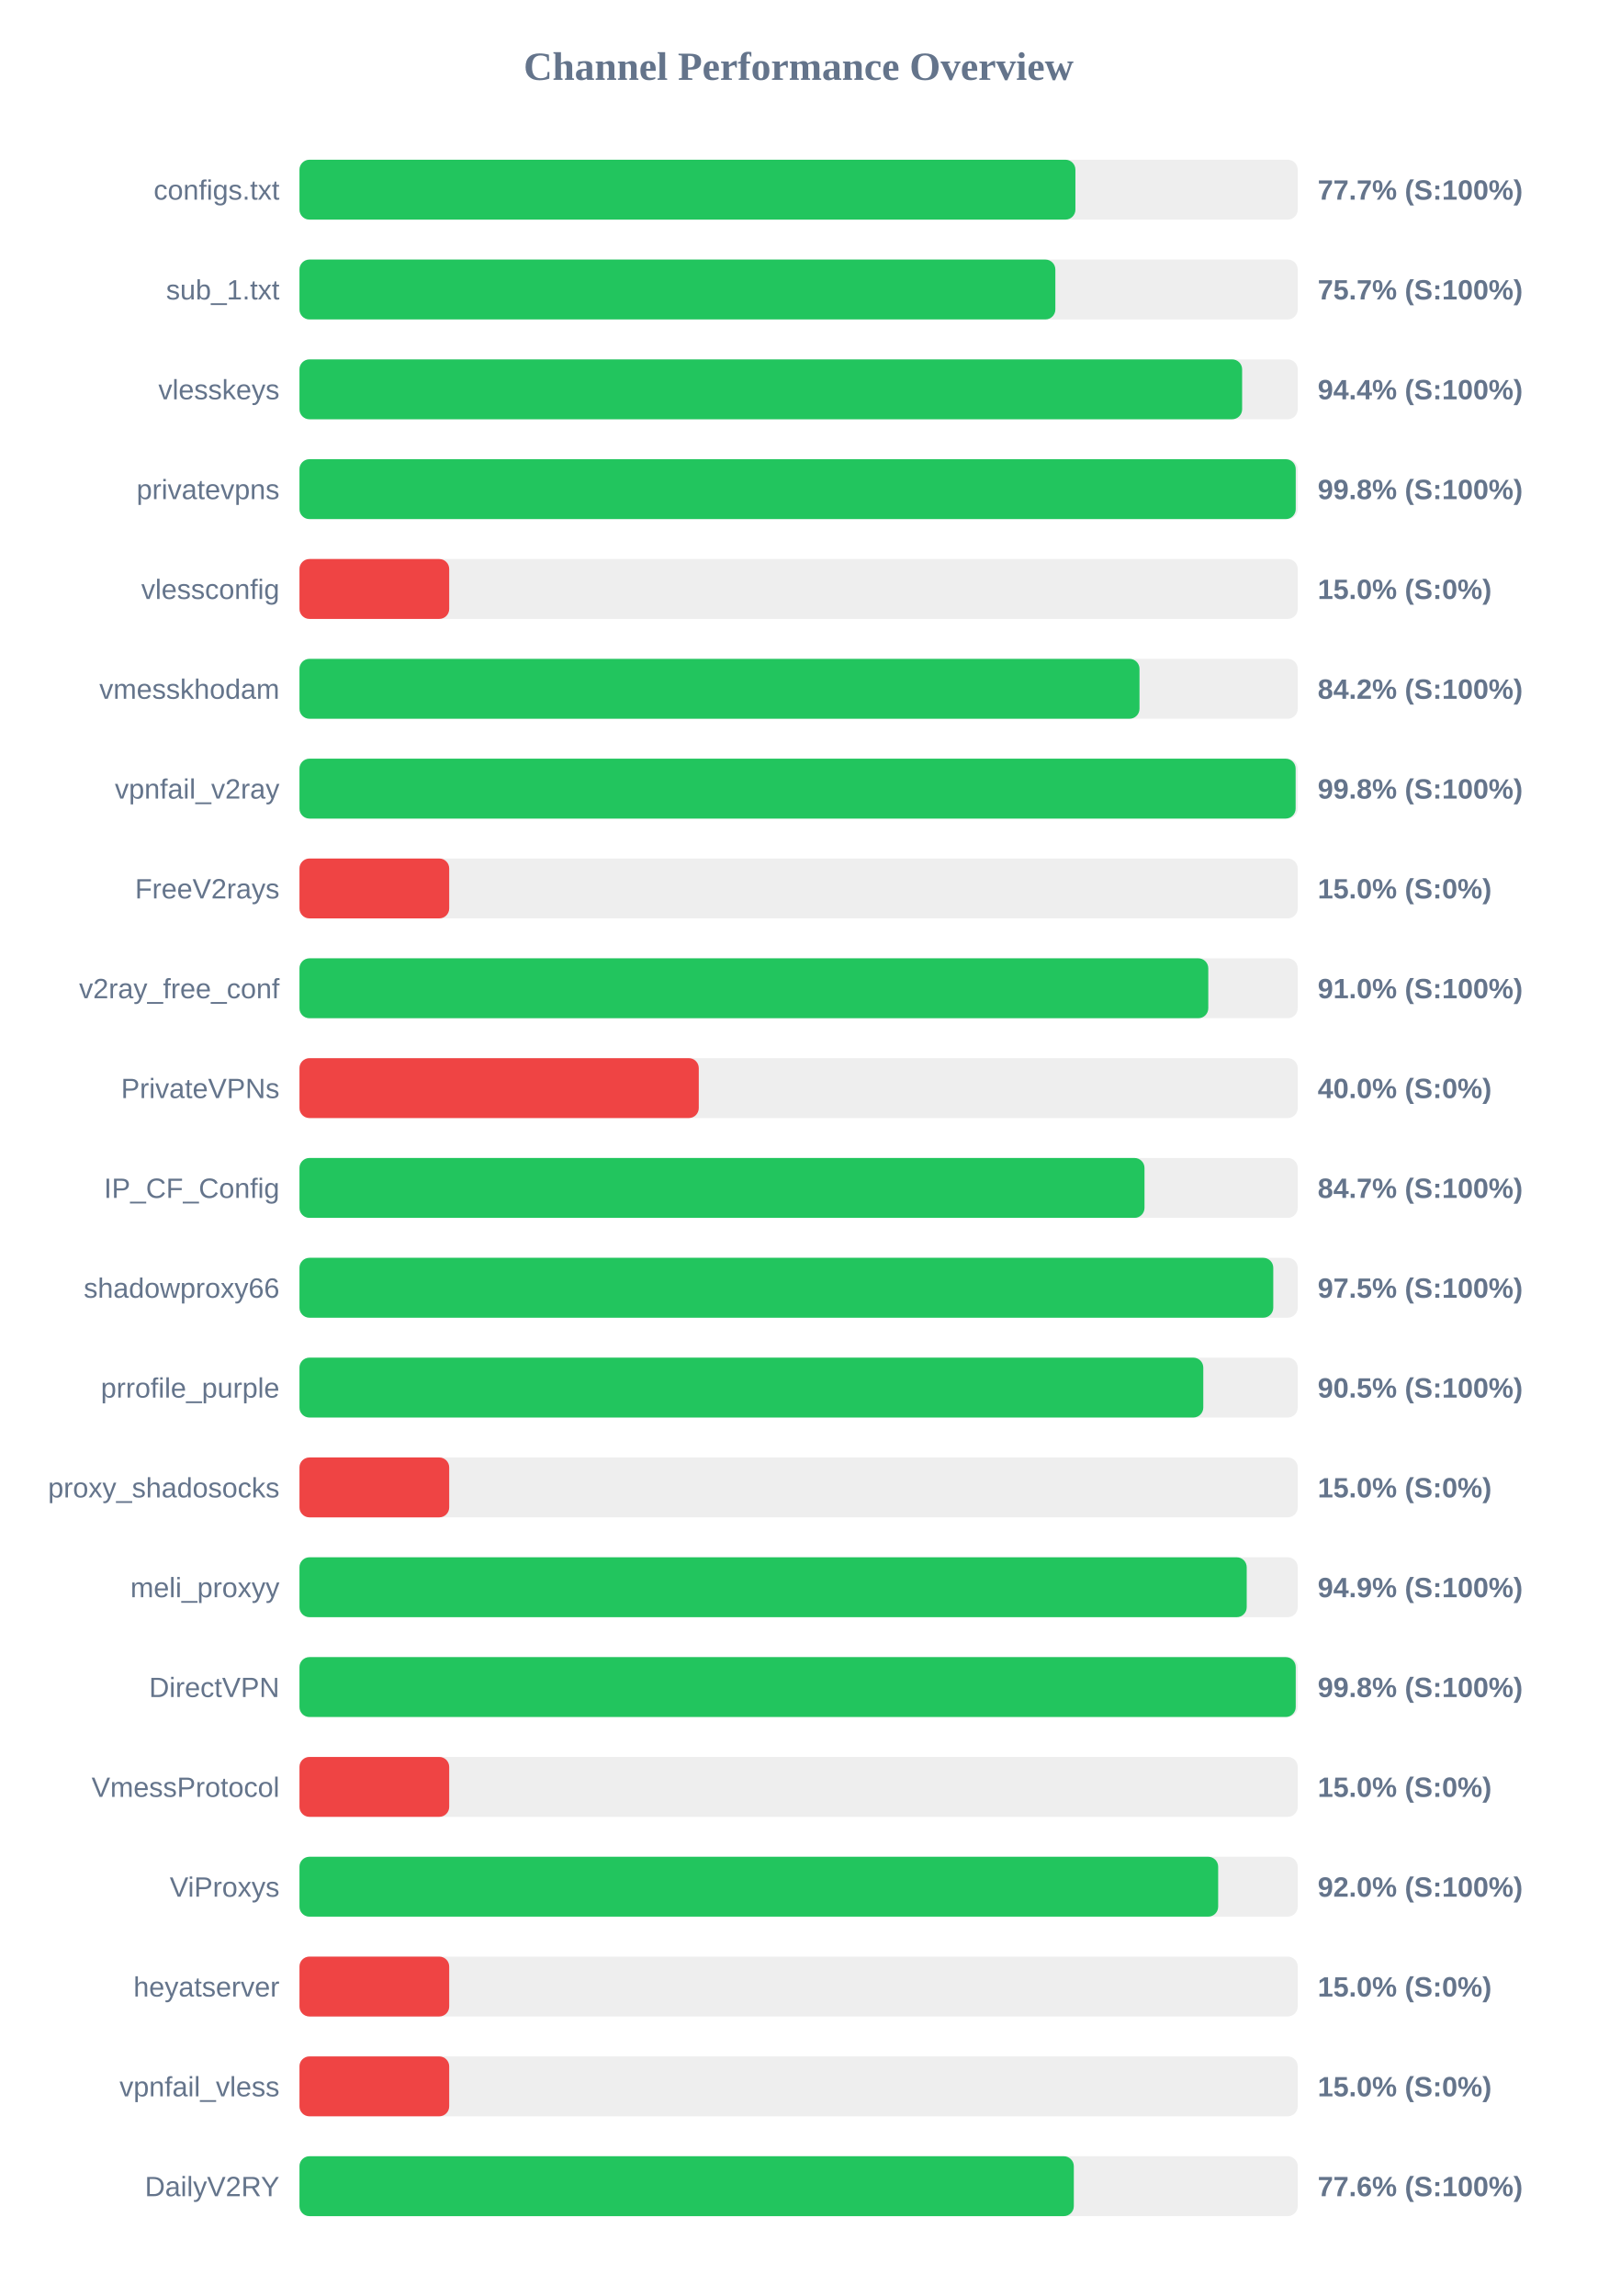
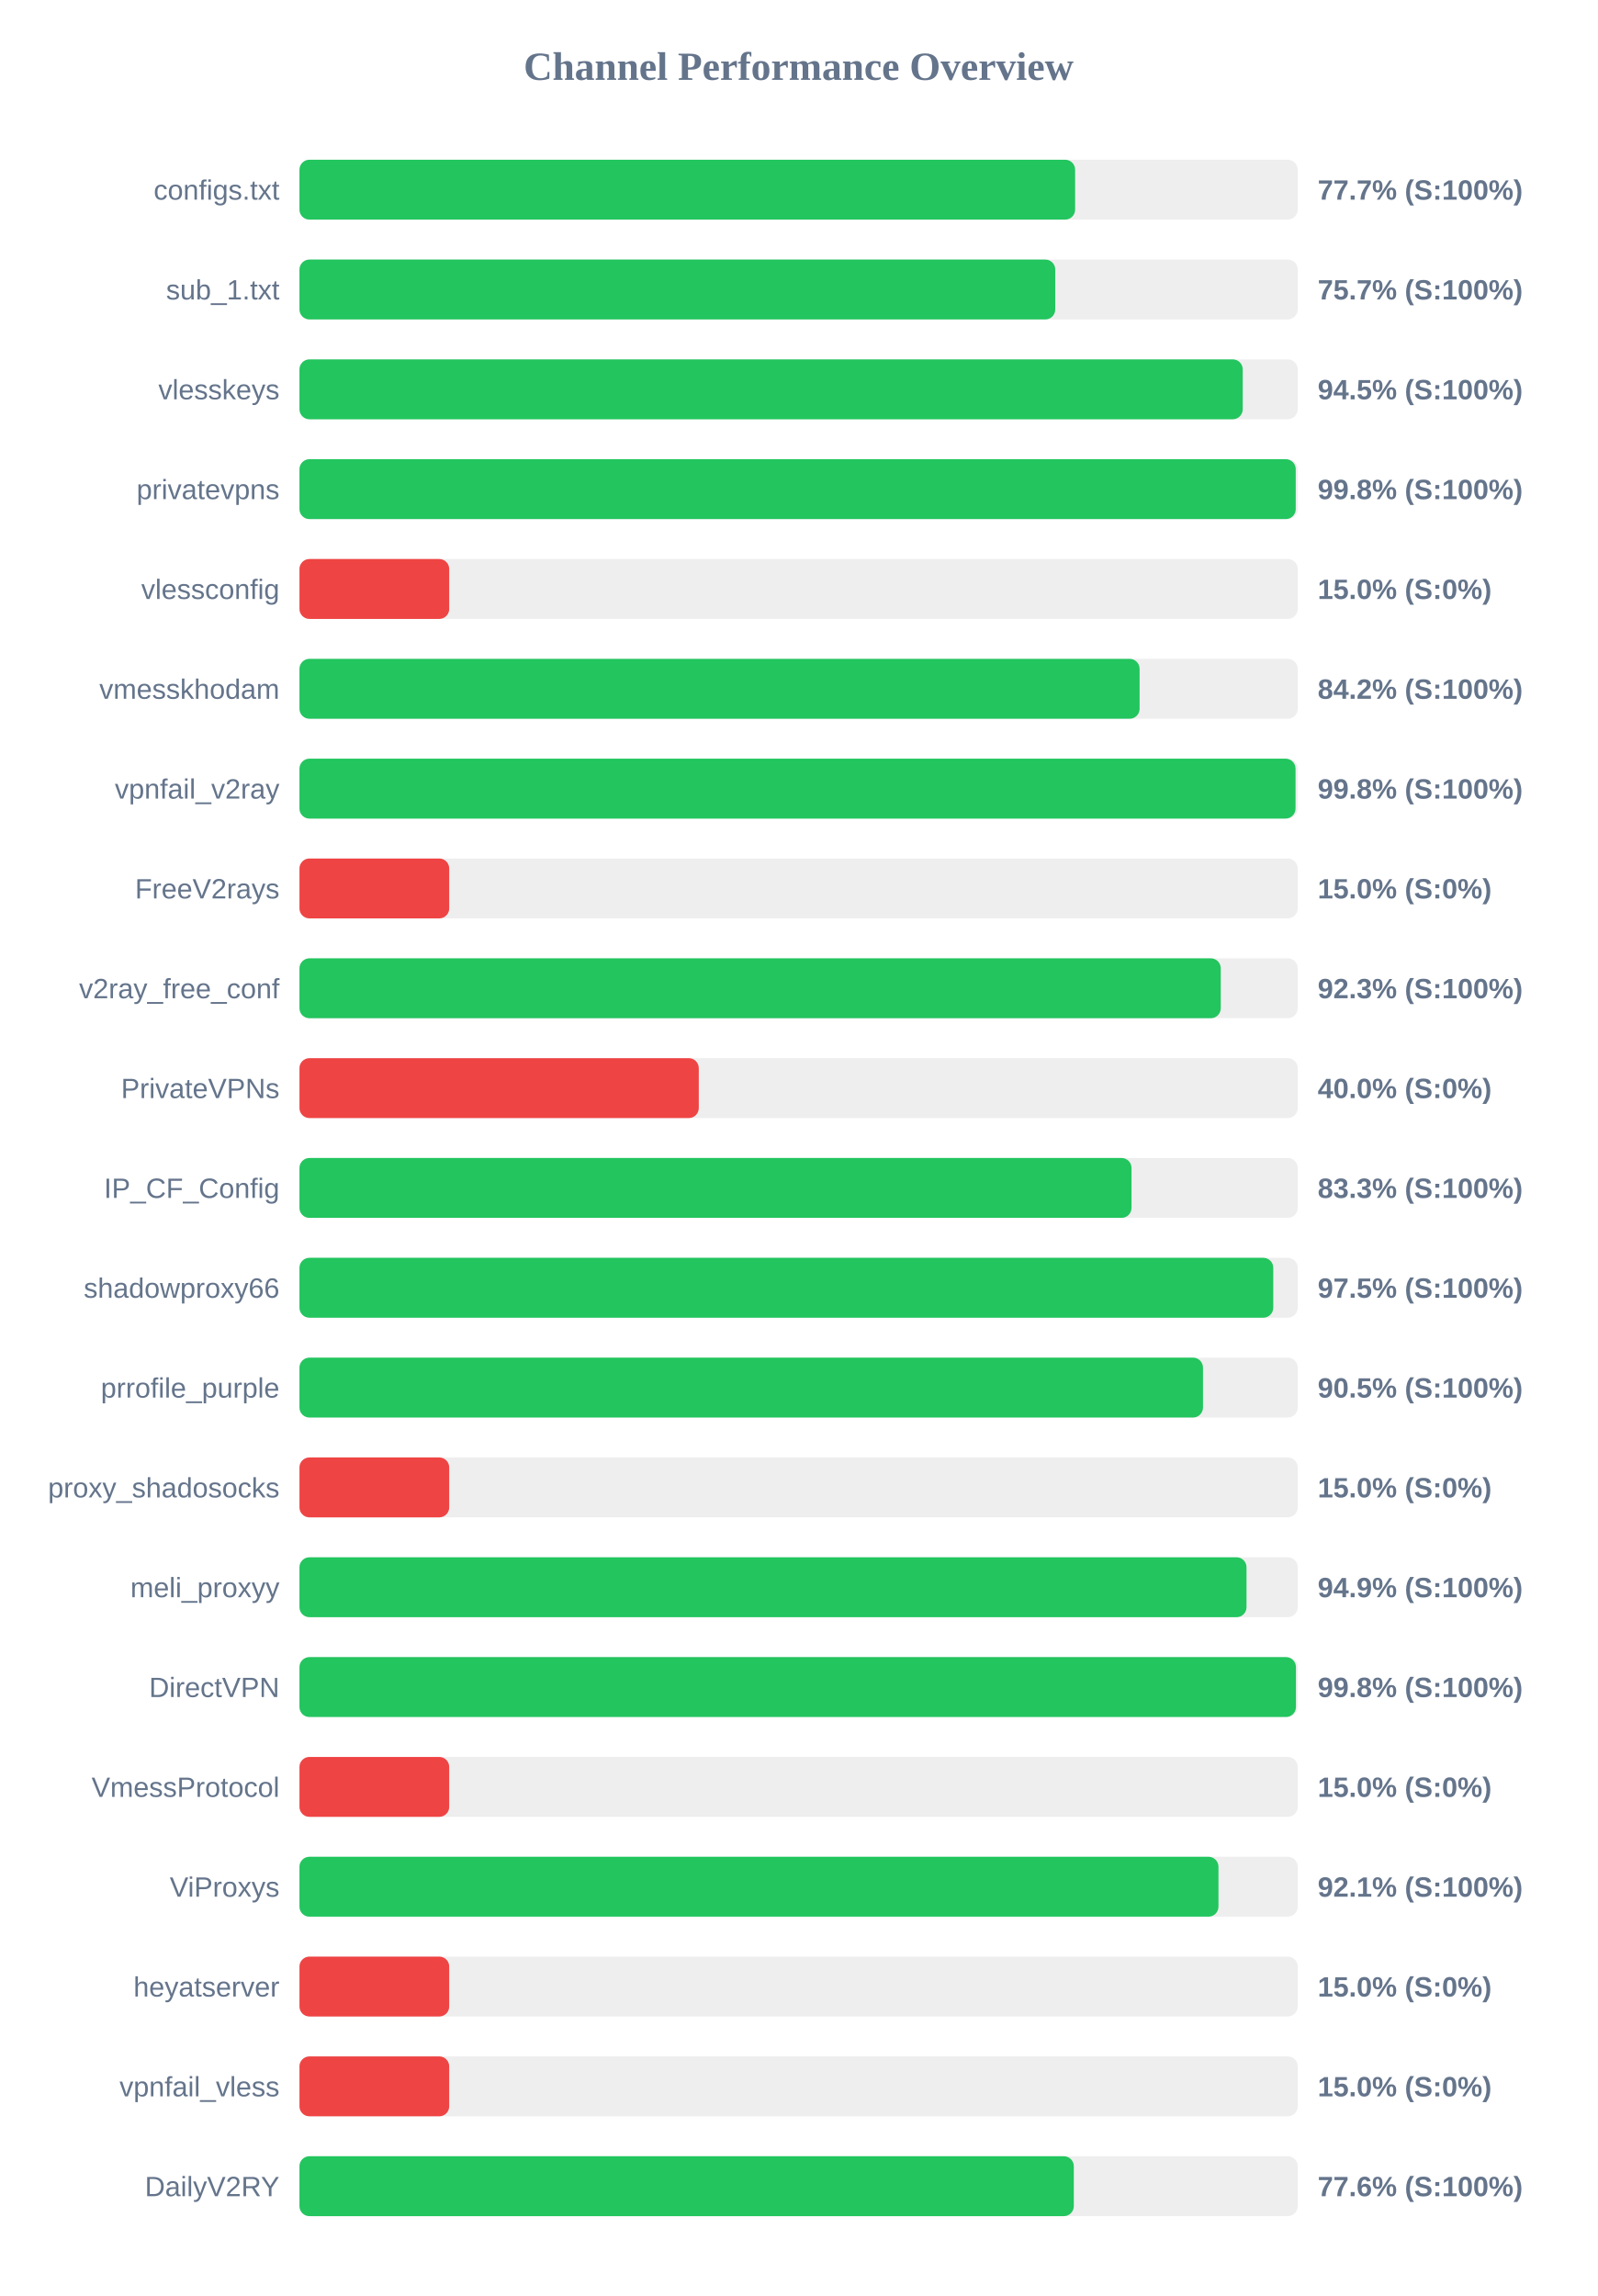
<svg xmlns="http://www.w3.org/2000/svg" width="800" height="1150" version="1.1">
  <style>
        .row { font: 14px Arial; fill: #64748b; }
        .score { font: bold 14px Arial; fill: #64748b; }
    </style>
  <text x="400" y="40" text-anchor="middle" font-size="20px" font-weight="bold" fill="#64748b">Channel Performance Overview</text>
  <rect x="150" y="80" width="500" height="30" fill="#eee" rx="5" />
-   <rect x="150" y="80" width="388.65" height="30" fill="#22c55e" rx="5" />
+   <rect x="150" y="80" width="388.5" height="30" fill="#22c55e" rx="5" />
  <text x="140" y="100" text-anchor="end" class="row">configs.txt</text>
  <text x="660" y="100" text-anchor="start" class="score">77.7% (S:100%)</text>
  <rect x="150" y="130" width="500" height="30" fill="#eee" rx="5" />
-   <rect x="150" y="130" width="378.6" height="30" fill="#22c55e" rx="5" />
+   <rect x="150" y="130" width="378.55" height="30" fill="#22c55e" rx="5" />
  <text x="140" y="150" text-anchor="end" class="row">sub_1.txt</text>
  <text x="660" y="150" text-anchor="start" class="score">75.7% (S:100%)</text>
  <rect x="150" y="180" width="500" height="30" fill="#eee" rx="5" />
-   <rect x="150" y="180" width="472.15" height="30" fill="#22c55e" rx="5" />
+   <rect x="150" y="180" width="472.45" height="30" fill="#22c55e" rx="5" />
  <text x="140" y="200" text-anchor="end" class="row">vlesskeys</text>
-   <text x="660" y="200" text-anchor="start" class="score">94.4% (S:100%)</text>
+   <text x="660" y="200" text-anchor="start" class="score">94.5% (S:100%)</text>
  <rect x="150" y="230" width="500" height="30" fill="#eee" rx="5" />
  <rect x="150" y="230" width="499.0" height="30" fill="#22c55e" rx="5" />
  <text x="140" y="250" text-anchor="end" class="row">privatevpns</text>
  <text x="660" y="250" text-anchor="start" class="score">99.8% (S:100%)</text>
  <rect x="150" y="280" width="500" height="30" fill="#eee" rx="5" />
  <rect x="150" y="280" width="75.0" height="30" fill="#ef4444" rx="5" />
  <text x="140" y="300" text-anchor="end" class="row">vlessconfig</text>
  <text x="660" y="300" text-anchor="start" class="score">15.0% (S:0%)</text>
  <rect x="150" y="330" width="500" height="30" fill="#eee" rx="5" />
-   <rect x="150" y="330" width="420.75" height="30" fill="#22c55e" rx="5" />
+   <rect x="150" y="330" width="420.8" height="30" fill="#22c55e" rx="5" />
  <text x="140" y="350" text-anchor="end" class="row">vmesskhodam</text>
  <text x="660" y="350" text-anchor="start" class="score">84.2% (S:100%)</text>
  <rect x="150" y="380" width="500" height="30" fill="#eee" rx="5" />
-   <rect x="150" y="380" width="498.95" height="30" fill="#22c55e" rx="5" />
+   <rect x="150" y="380" width="498.9" height="30" fill="#22c55e" rx="5" />
  <text x="140" y="400" text-anchor="end" class="row">vpnfail_v2ray</text>
  <text x="660" y="400" text-anchor="start" class="score">99.8% (S:100%)</text>
  <rect x="150" y="430" width="500" height="30" fill="#eee" rx="5" />
  <rect x="150" y="430" width="75.0" height="30" fill="#ef4444" rx="5" />
  <text x="140" y="450" text-anchor="end" class="row">FreeV2rays</text>
  <text x="660" y="450" text-anchor="start" class="score">15.0% (S:0%)</text>
  <rect x="150" y="480" width="500" height="30" fill="#eee" rx="5" />
-   <rect x="150" y="480" width="455.2" height="30" fill="#22c55e" rx="5" />
+   <rect x="150" y="480" width="461.45" height="30" fill="#22c55e" rx="5" />
  <text x="140" y="500" text-anchor="end" class="row">v2ray_free_conf</text>
-   <text x="660" y="500" text-anchor="start" class="score">91.0% (S:100%)</text>
+   <text x="660" y="500" text-anchor="start" class="score">92.3% (S:100%)</text>
  <rect x="150" y="530" width="500" height="30" fill="#eee" rx="5" />
  <rect x="150" y="530" width="200.0" height="30" fill="#ef4444" rx="5" />
  <text x="140" y="550" text-anchor="end" class="row">PrivateVPNs</text>
  <text x="660" y="550" text-anchor="start" class="score">40.0% (S:0%)</text>
  <rect x="150" y="580" width="500" height="30" fill="#eee" rx="5" />
-   <rect x="150" y="580" width="423.25" height="30" fill="#22c55e" rx="5" />
+   <rect x="150" y="580" width="416.75" height="30" fill="#22c55e" rx="5" />
  <text x="140" y="600" text-anchor="end" class="row">IP_CF_Config</text>
-   <text x="660" y="600" text-anchor="start" class="score">84.7% (S:100%)</text>
+   <text x="660" y="600" text-anchor="start" class="score">83.3% (S:100%)</text>
  <rect x="150" y="630" width="500" height="30" fill="#eee" rx="5" />
  <rect x="150" y="630" width="487.75" height="30" fill="#22c55e" rx="5" />
  <text x="140" y="650" text-anchor="end" class="row">shadowproxy66</text>
  <text x="660" y="650" text-anchor="start" class="score">97.5% (S:100%)</text>
  <rect x="150" y="680" width="500" height="30" fill="#eee" rx="5" />
-   <rect x="150" y="680" width="452.7" height="30" fill="#22c55e" rx="5" />
+   <rect x="150" y="680" width="452.55" height="30" fill="#22c55e" rx="5" />
  <text x="140" y="700" text-anchor="end" class="row">prrofile_purple</text>
  <text x="660" y="700" text-anchor="start" class="score">90.5% (S:100%)</text>
  <rect x="150" y="730" width="500" height="30" fill="#eee" rx="5" />
  <rect x="150" y="730" width="75.0" height="30" fill="#ef4444" rx="5" />
  <text x="140" y="750" text-anchor="end" class="row">proxy_shadosocks</text>
  <text x="660" y="750" text-anchor="start" class="score">15.0% (S:0%)</text>
  <rect x="150" y="780" width="500" height="30" fill="#eee" rx="5" />
-   <rect x="150" y="780" width="474.45" height="30" fill="#22c55e" rx="5" />
+   <rect x="150" y="780" width="474.35" height="30" fill="#22c55e" rx="5" />
  <text x="140" y="800" text-anchor="end" class="row">meli_proxyy</text>
  <text x="660" y="800" text-anchor="start" class="score">94.9% (S:100%)</text>
  <rect x="150" y="830" width="500" height="30" fill="#eee" rx="5" />
-   <rect x="150" y="830" width="499.0" height="30" fill="#22c55e" rx="5" />
+   <rect x="150" y="830" width="499.1" height="30" fill="#22c55e" rx="5" />
  <text x="140" y="850" text-anchor="end" class="row">DirectVPN</text>
  <text x="660" y="850" text-anchor="start" class="score">99.8% (S:100%)</text>
  <rect x="150" y="880" width="500" height="30" fill="#eee" rx="5" />
  <rect x="150" y="880" width="75.0" height="30" fill="#ef4444" rx="5" />
  <text x="140" y="900" text-anchor="end" class="row">VmessProtocol</text>
  <text x="660" y="900" text-anchor="start" class="score">15.0% (S:0%)</text>
  <rect x="150" y="930" width="500" height="30" fill="#eee" rx="5" />
-   <rect x="150" y="930" width="460.15" height="30" fill="#22c55e" rx="5" />
+   <rect x="150" y="930" width="460.3" height="30" fill="#22c55e" rx="5" />
  <text x="140" y="950" text-anchor="end" class="row">ViProxys</text>
-   <text x="660" y="950" text-anchor="start" class="score">92.0% (S:100%)</text>
+   <text x="660" y="950" text-anchor="start" class="score">92.1% (S:100%)</text>
  <rect x="150" y="980" width="500" height="30" fill="#eee" rx="5" />
  <rect x="150" y="980" width="75.0" height="30" fill="#ef4444" rx="5" />
  <text x="140" y="1000" text-anchor="end" class="row">heyatserver</text>
  <text x="660" y="1000" text-anchor="start" class="score">15.0% (S:0%)</text>
  <rect x="150" y="1030" width="500" height="30" fill="#eee" rx="5" />
  <rect x="150" y="1030" width="75.0" height="30" fill="#ef4444" rx="5" />
  <text x="140" y="1050" text-anchor="end" class="row">vpnfail_vless</text>
  <text x="660" y="1050" text-anchor="start" class="score">15.0% (S:0%)</text>
  <rect x="150" y="1080" width="500" height="30" fill="#eee" rx="5" />
  <rect x="150" y="1080" width="387.85" height="30" fill="#22c55e" rx="5" />
  <text x="140" y="1100" text-anchor="end" class="row">DailyV2RY</text>
  <text x="660" y="1100" text-anchor="start" class="score">77.6% (S:100%)</text>
</svg>
